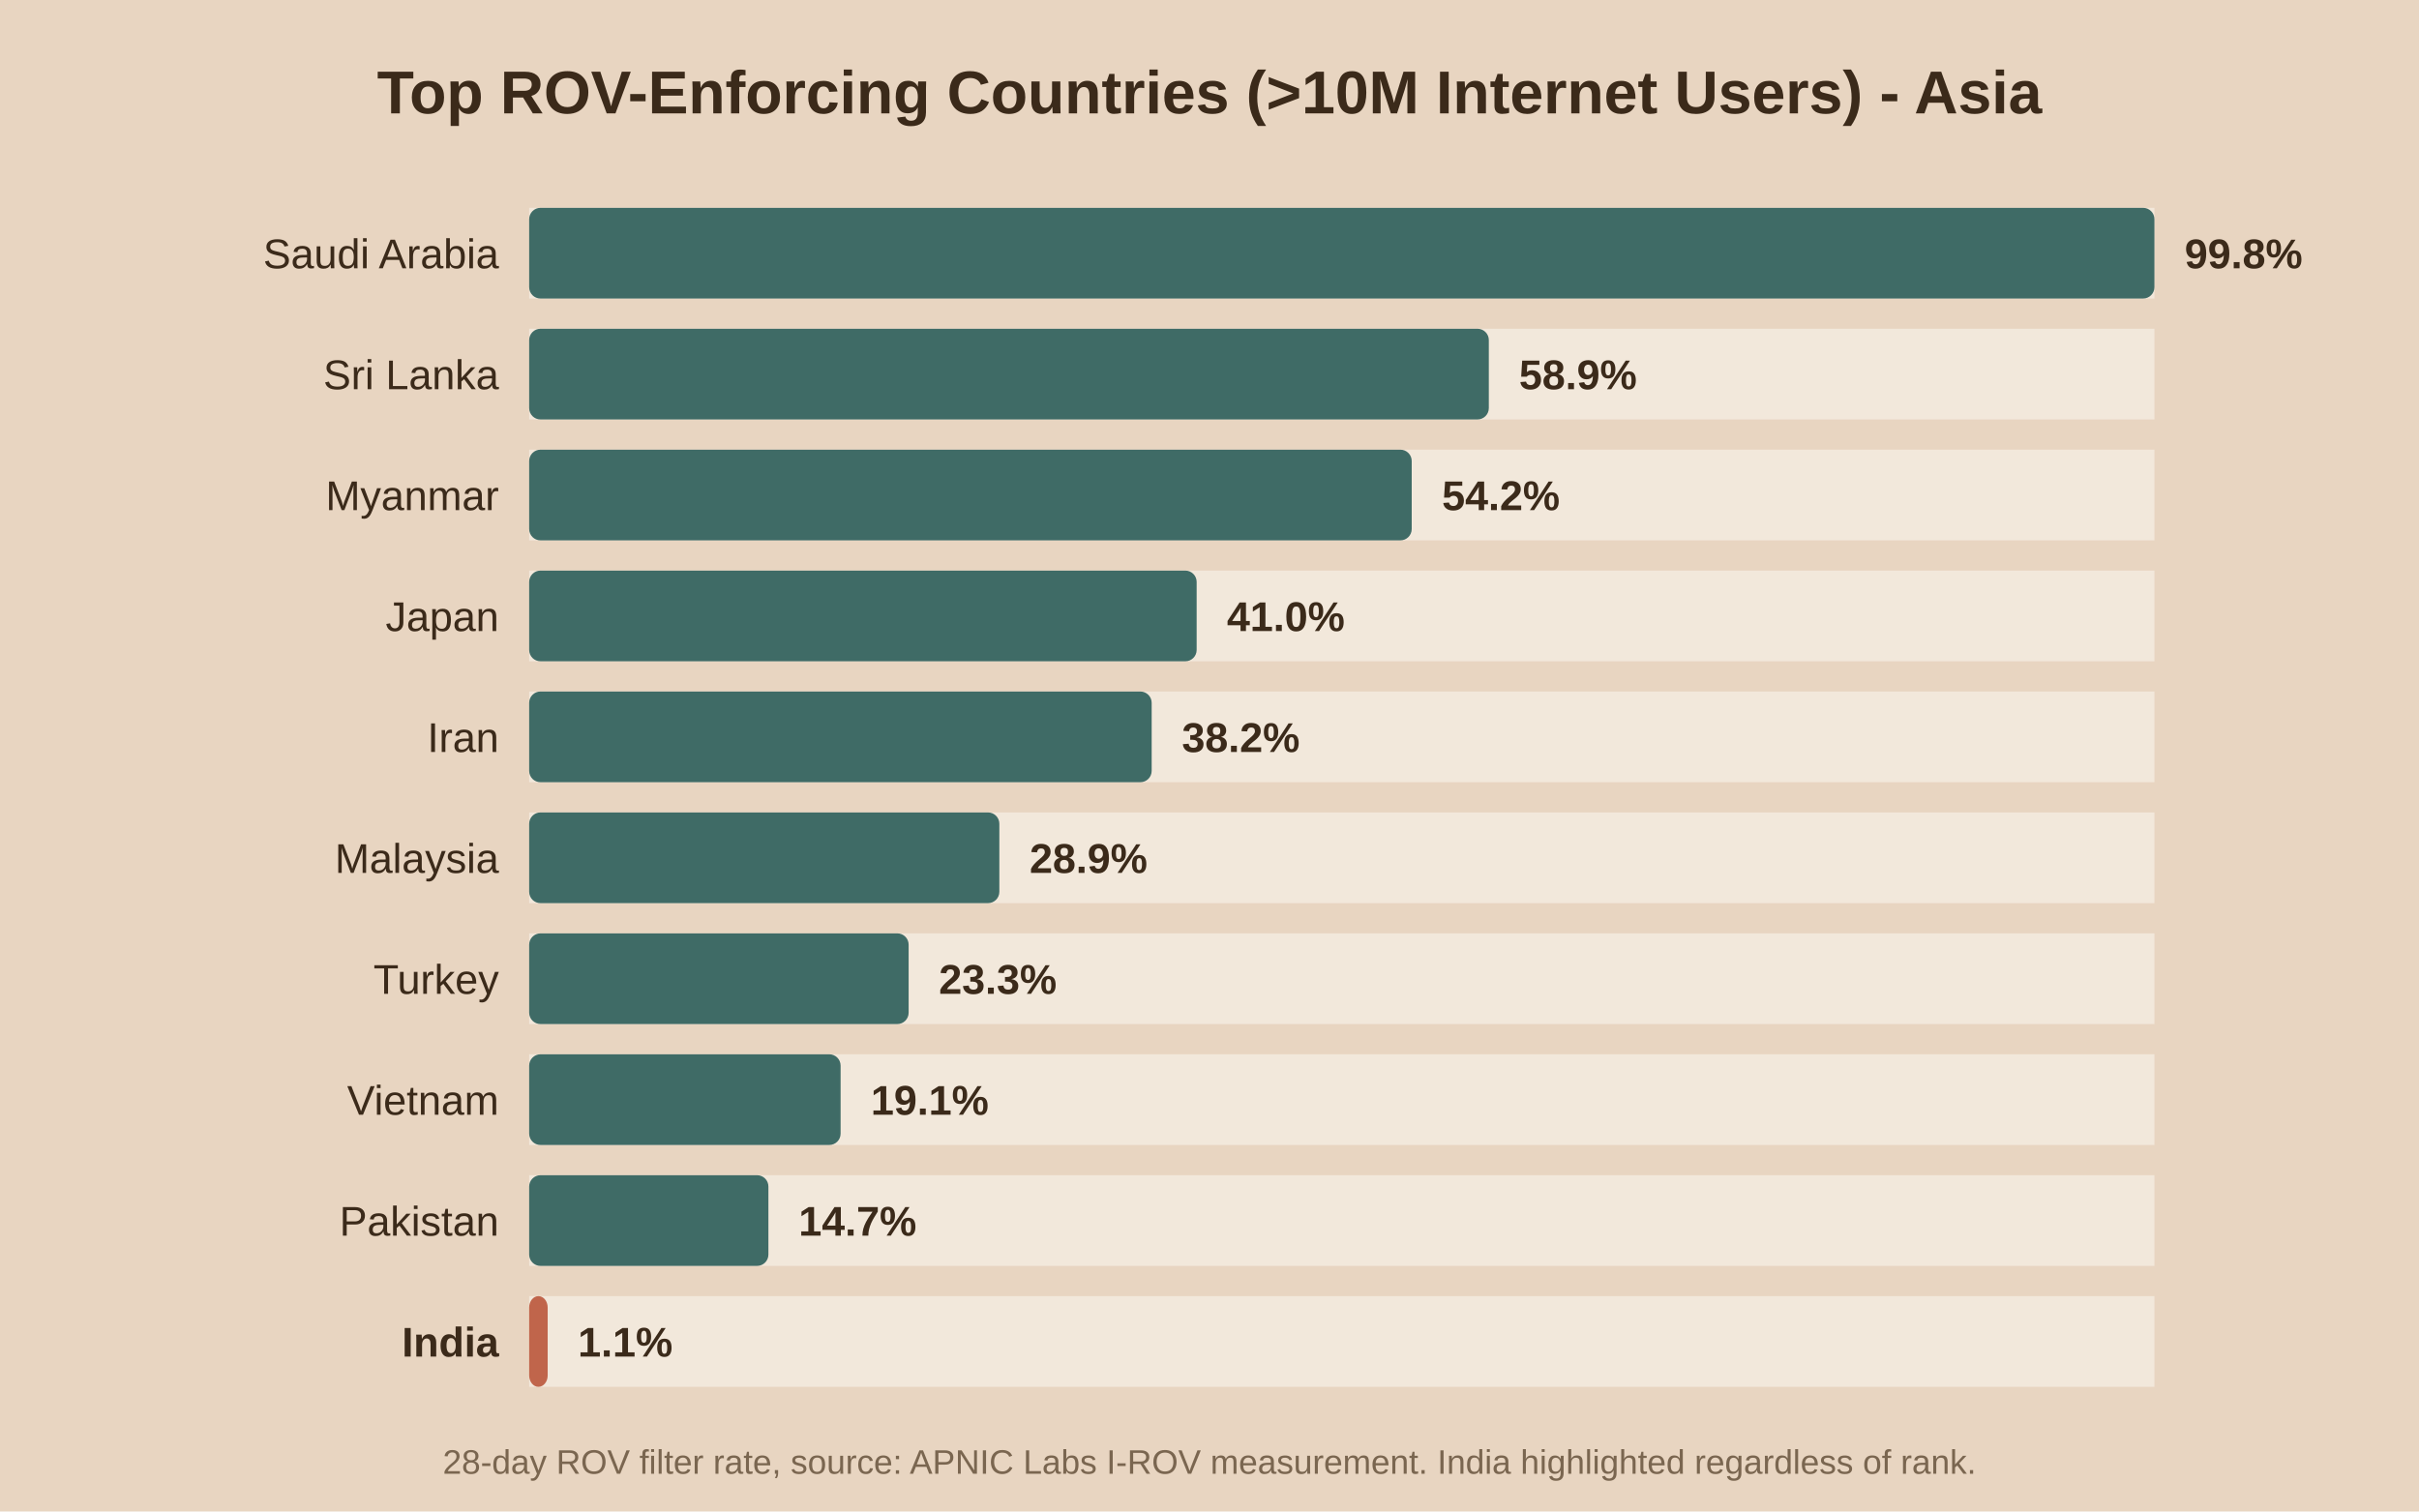
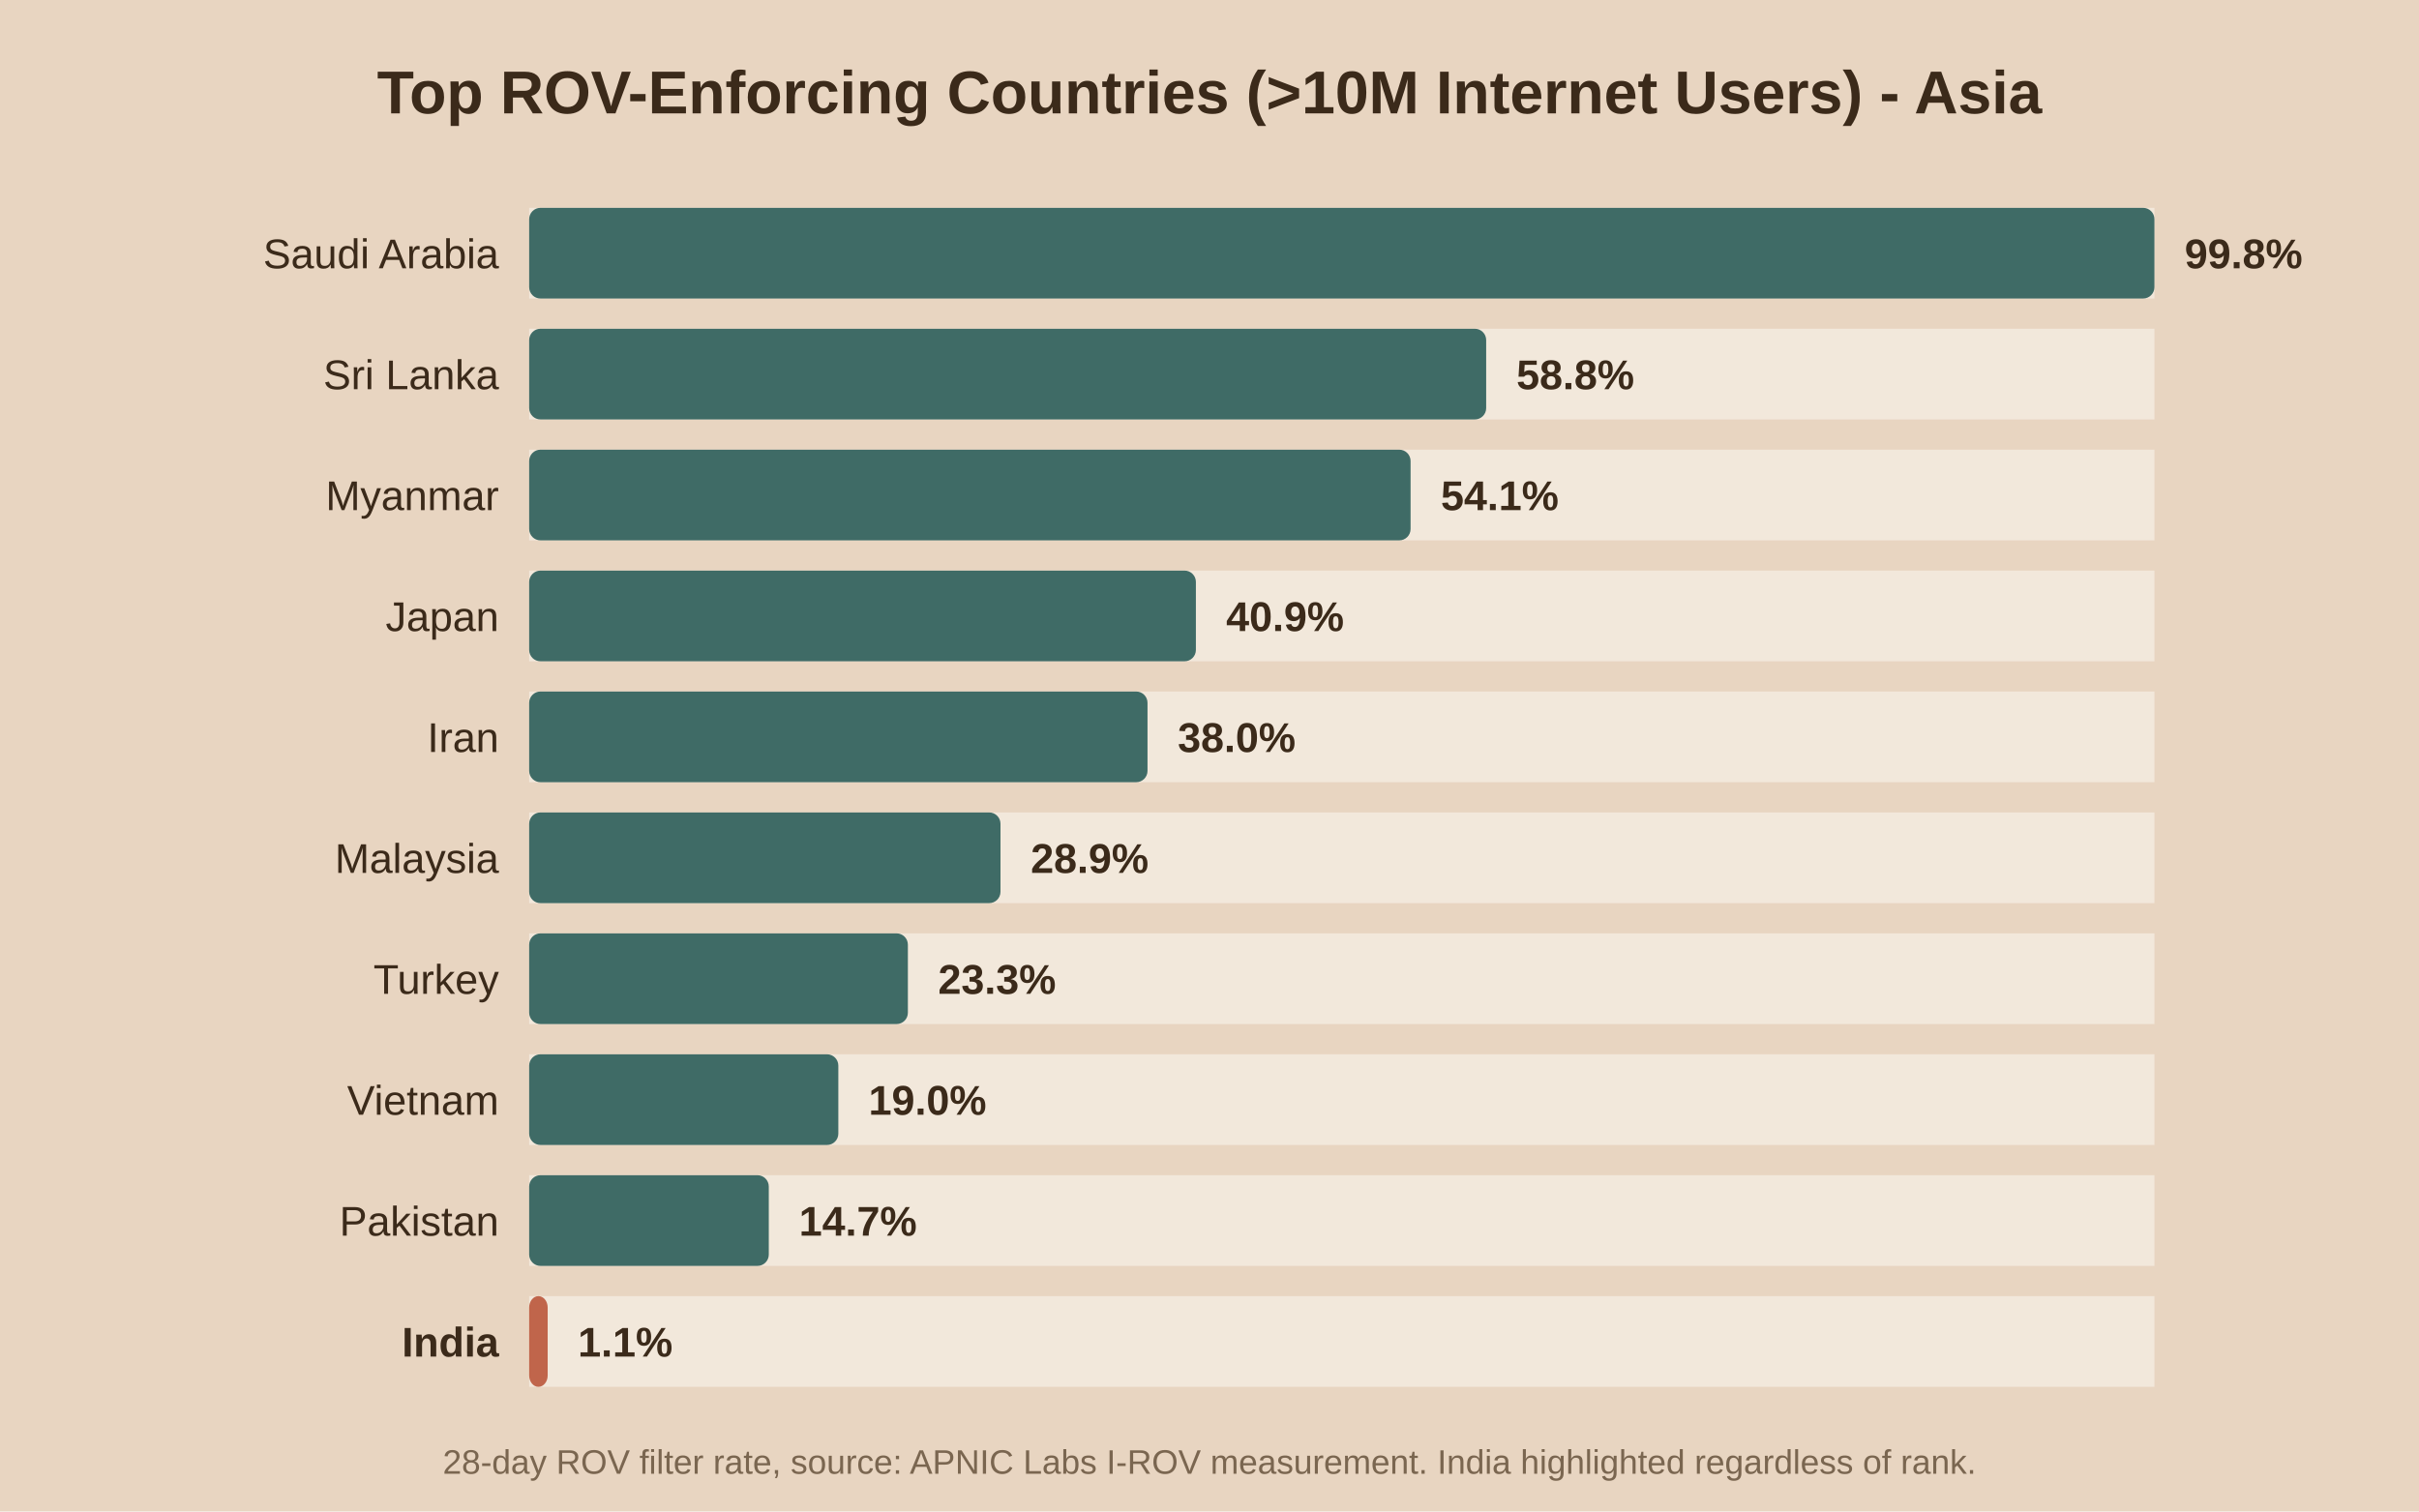
<svg xmlns="http://www.w3.org/2000/svg" viewBox="0 0 640 400">
  <rect width="640" height="400" fill="#e8d5c1" />
  <text x="320.0" y="30" text-anchor="middle" font-family="Arial" font-size="16" font-weight="bold" fill="#3b2a1a">Top ROV-Enforcing Countries (&gt;10M Internet Users) - Asia</text>
  <rect x="140" y="55" width="430" height="24" fill="#f2e8db" />
  <rect x="140" y="55" width="430.0" height="24" fill="#3f6b66" rx="3" />
  <text x="132" y="71.0" text-anchor="end" font-family="Arial" font-size="11" font-weight="normal" fill="#3b2a1a">Saudi Arabia</text>
  <text x="578.0" y="71.0" font-family="Arial" font-size="11" font-weight="bold" fill="#3b2a1a">99.8%</text>
  <rect x="140" y="87" width="430" height="24" fill="#f2e8db" />
-   <rect x="140" y="87" width="253.9" height="24" fill="#3f6b66" rx="3" />
+   <rect x="140" y="87" width="253.2" height="24" fill="#3f6b66" rx="3" />
  <text x="132" y="103.0" text-anchor="end" font-family="Arial" font-size="11" font-weight="normal" fill="#3b2a1a">Sri Lanka</text>
-   <text x="401.9" y="103.0" font-family="Arial" font-size="11" font-weight="bold" fill="#3b2a1a">58.9%</text>
+   <text x="401.2" y="103.0" font-family="Arial" font-size="11" font-weight="bold" fill="#3b2a1a">58.8%</text>
  <rect x="140" y="119" width="430" height="24" fill="#f2e8db" />
-   <rect x="140" y="119" width="233.5" height="24" fill="#3f6b66" rx="3" />
+   <rect x="140" y="119" width="233.2" height="24" fill="#3f6b66" rx="3" />
  <text x="132" y="135.0" text-anchor="end" font-family="Arial" font-size="11" font-weight="normal" fill="#3b2a1a">Myanmar</text>
-   <text x="381.5" y="135.0" font-family="Arial" font-size="11" font-weight="bold" fill="#3b2a1a">54.2%</text>
+   <text x="381.2" y="135.0" font-family="Arial" font-size="11" font-weight="bold" fill="#3b2a1a">54.1%</text>
  <rect x="140" y="151" width="430" height="24" fill="#f2e8db" />
-   <rect x="140" y="151" width="176.6" height="24" fill="#3f6b66" rx="3" />
+   <rect x="140" y="151" width="176.4" height="24" fill="#3f6b66" rx="3" />
  <text x="132" y="167.0" text-anchor="end" font-family="Arial" font-size="11" font-weight="normal" fill="#3b2a1a">Japan</text>
-   <text x="324.6" y="167.0" font-family="Arial" font-size="11" font-weight="bold" fill="#3b2a1a">41.0%</text>
+   <text x="324.4" y="167.0" font-family="Arial" font-size="11" font-weight="bold" fill="#3b2a1a">40.9%</text>
  <rect x="140" y="183" width="430" height="24" fill="#f2e8db" />
-   <rect x="140" y="183" width="164.7" height="24" fill="#3f6b66" rx="3" />
+   <rect x="140" y="183" width="163.6" height="24" fill="#3f6b66" rx="3" />
  <text x="132" y="199.0" text-anchor="end" font-family="Arial" font-size="11" font-weight="normal" fill="#3b2a1a">Iran</text>
-   <text x="312.7" y="199.0" font-family="Arial" font-size="11" font-weight="bold" fill="#3b2a1a">38.2%</text>
+   <text x="311.6" y="199.0" font-family="Arial" font-size="11" font-weight="bold" fill="#3b2a1a">38.0%</text>
  <rect x="140" y="215" width="430" height="24" fill="#f2e8db" />
-   <rect x="140" y="215" width="124.4" height="24" fill="#3f6b66" rx="3" />
+   <rect x="140" y="215" width="124.7" height="24" fill="#3f6b66" rx="3" />
  <text x="132" y="231.0" text-anchor="end" font-family="Arial" font-size="11" font-weight="normal" fill="#3b2a1a">Malaysia</text>
-   <text x="272.4" y="231.0" font-family="Arial" font-size="11" font-weight="bold" fill="#3b2a1a">28.9%</text>
+   <text x="272.7" y="231.0" font-family="Arial" font-size="11" font-weight="bold" fill="#3b2a1a">28.9%</text>
  <rect x="140" y="247" width="430" height="24" fill="#f2e8db" />
-   <rect x="140" y="247" width="100.4" height="24" fill="#3f6b66" rx="3" />
+   <rect x="140" y="247" width="100.2" height="24" fill="#3f6b66" rx="3" />
  <text x="132" y="263.0" text-anchor="end" font-family="Arial" font-size="11" font-weight="normal" fill="#3b2a1a">Turkey</text>
-   <text x="248.4" y="263.0" font-family="Arial" font-size="11" font-weight="bold" fill="#3b2a1a">23.3%</text>
+   <text x="248.2" y="263.0" font-family="Arial" font-size="11" font-weight="bold" fill="#3b2a1a">23.3%</text>
  <rect x="140" y="279" width="430" height="24" fill="#f2e8db" />
-   <rect x="140" y="279" width="82.4" height="24" fill="#3f6b66" rx="3" />
+   <rect x="140" y="279" width="81.8" height="24" fill="#3f6b66" rx="3" />
  <text x="132" y="295.0" text-anchor="end" font-family="Arial" font-size="11" font-weight="normal" fill="#3b2a1a">Vietnam</text>
-   <text x="230.4" y="295.0" font-family="Arial" font-size="11" font-weight="bold" fill="#3b2a1a">19.1%</text>
+   <text x="229.8" y="295.0" font-family="Arial" font-size="11" font-weight="bold" fill="#3b2a1a">19.0%</text>
  <rect x="140" y="311" width="430" height="24" fill="#f2e8db" />
-   <rect x="140" y="311" width="63.3" height="24" fill="#3f6b66" rx="3" />
+   <rect x="140" y="311" width="63.4" height="24" fill="#3f6b66" rx="3" />
  <text x="132" y="327.0" text-anchor="end" font-family="Arial" font-size="11" font-weight="normal" fill="#3b2a1a">Pakistan</text>
-   <text x="211.3" y="327.0" font-family="Arial" font-size="11" font-weight="bold" fill="#3b2a1a">14.7%</text>
+   <text x="211.4" y="327.0" font-family="Arial" font-size="11" font-weight="bold" fill="#3b2a1a">14.7%</text>
  <rect x="140" y="343" width="430" height="24" fill="#f2e8db" />
  <rect x="140" y="343" width="4.9" height="24" fill="#c0654b" rx="3" />
  <text x="132" y="359.0" text-anchor="end" font-family="Arial" font-size="11" font-weight="bold" fill="#3b2a1a">India</text>
  <text x="152.9" y="359.0" font-family="Arial" font-size="11" font-weight="bold" fill="#3b2a1a">1.1%</text>
  <text x="320.0" y="390" text-anchor="middle" font-family="Arial" font-size="9" fill="#7a6650">28-day ROV filter rate, source: APNIC Labs I-ROV measurement. India highlighted regardless of rank.</text>
</svg>
